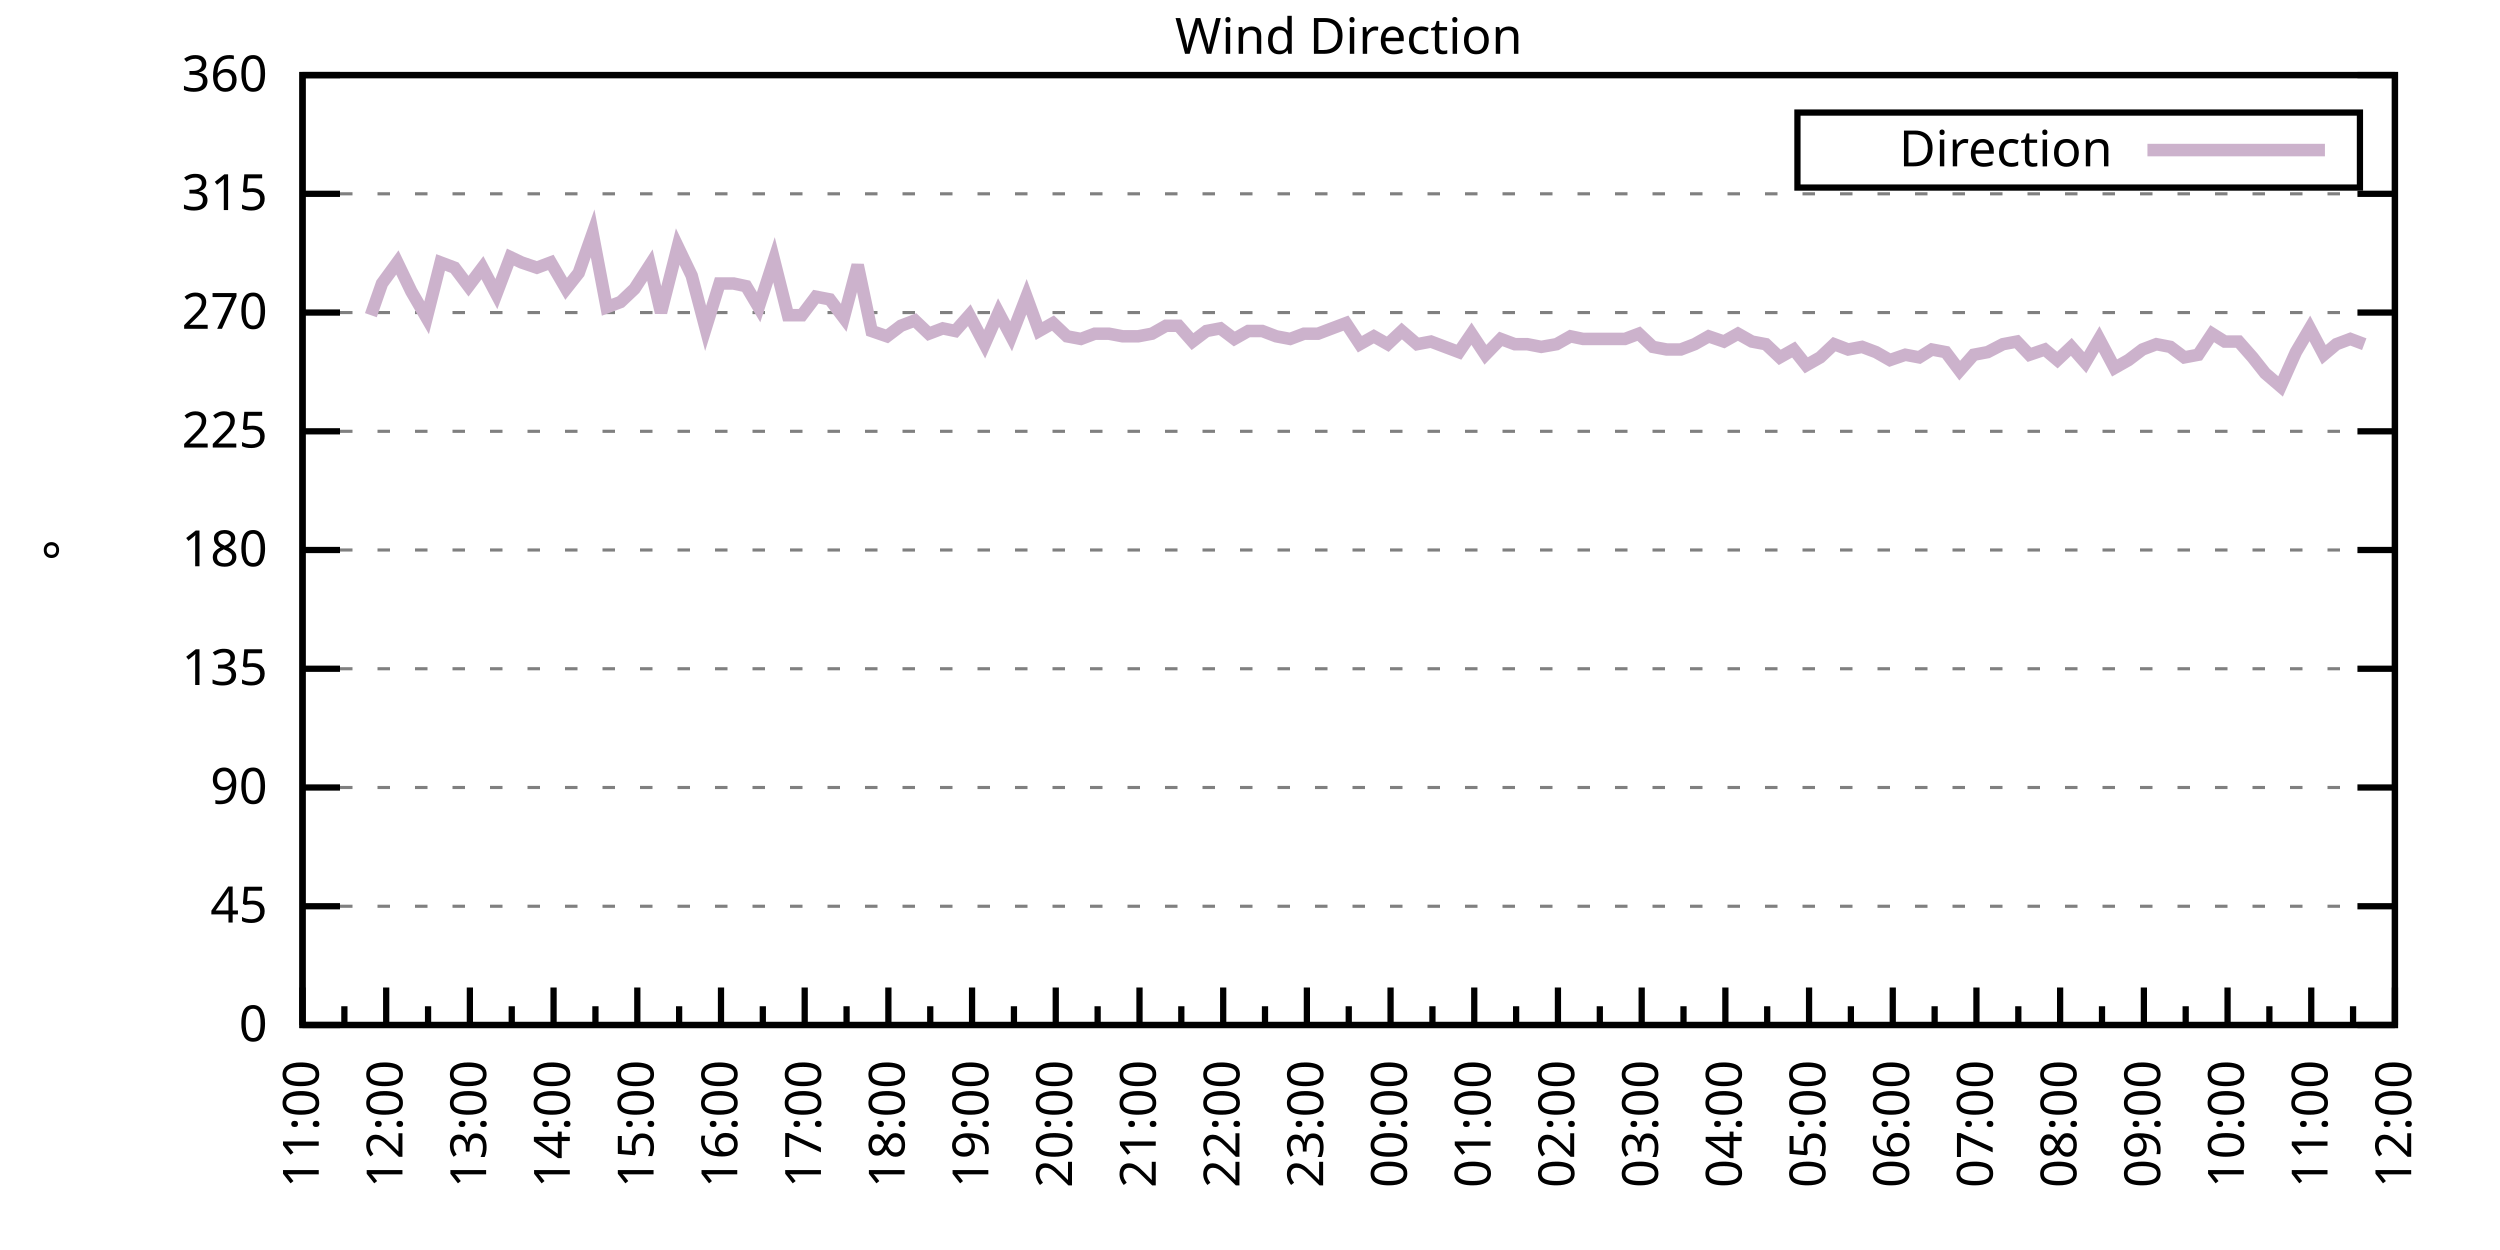
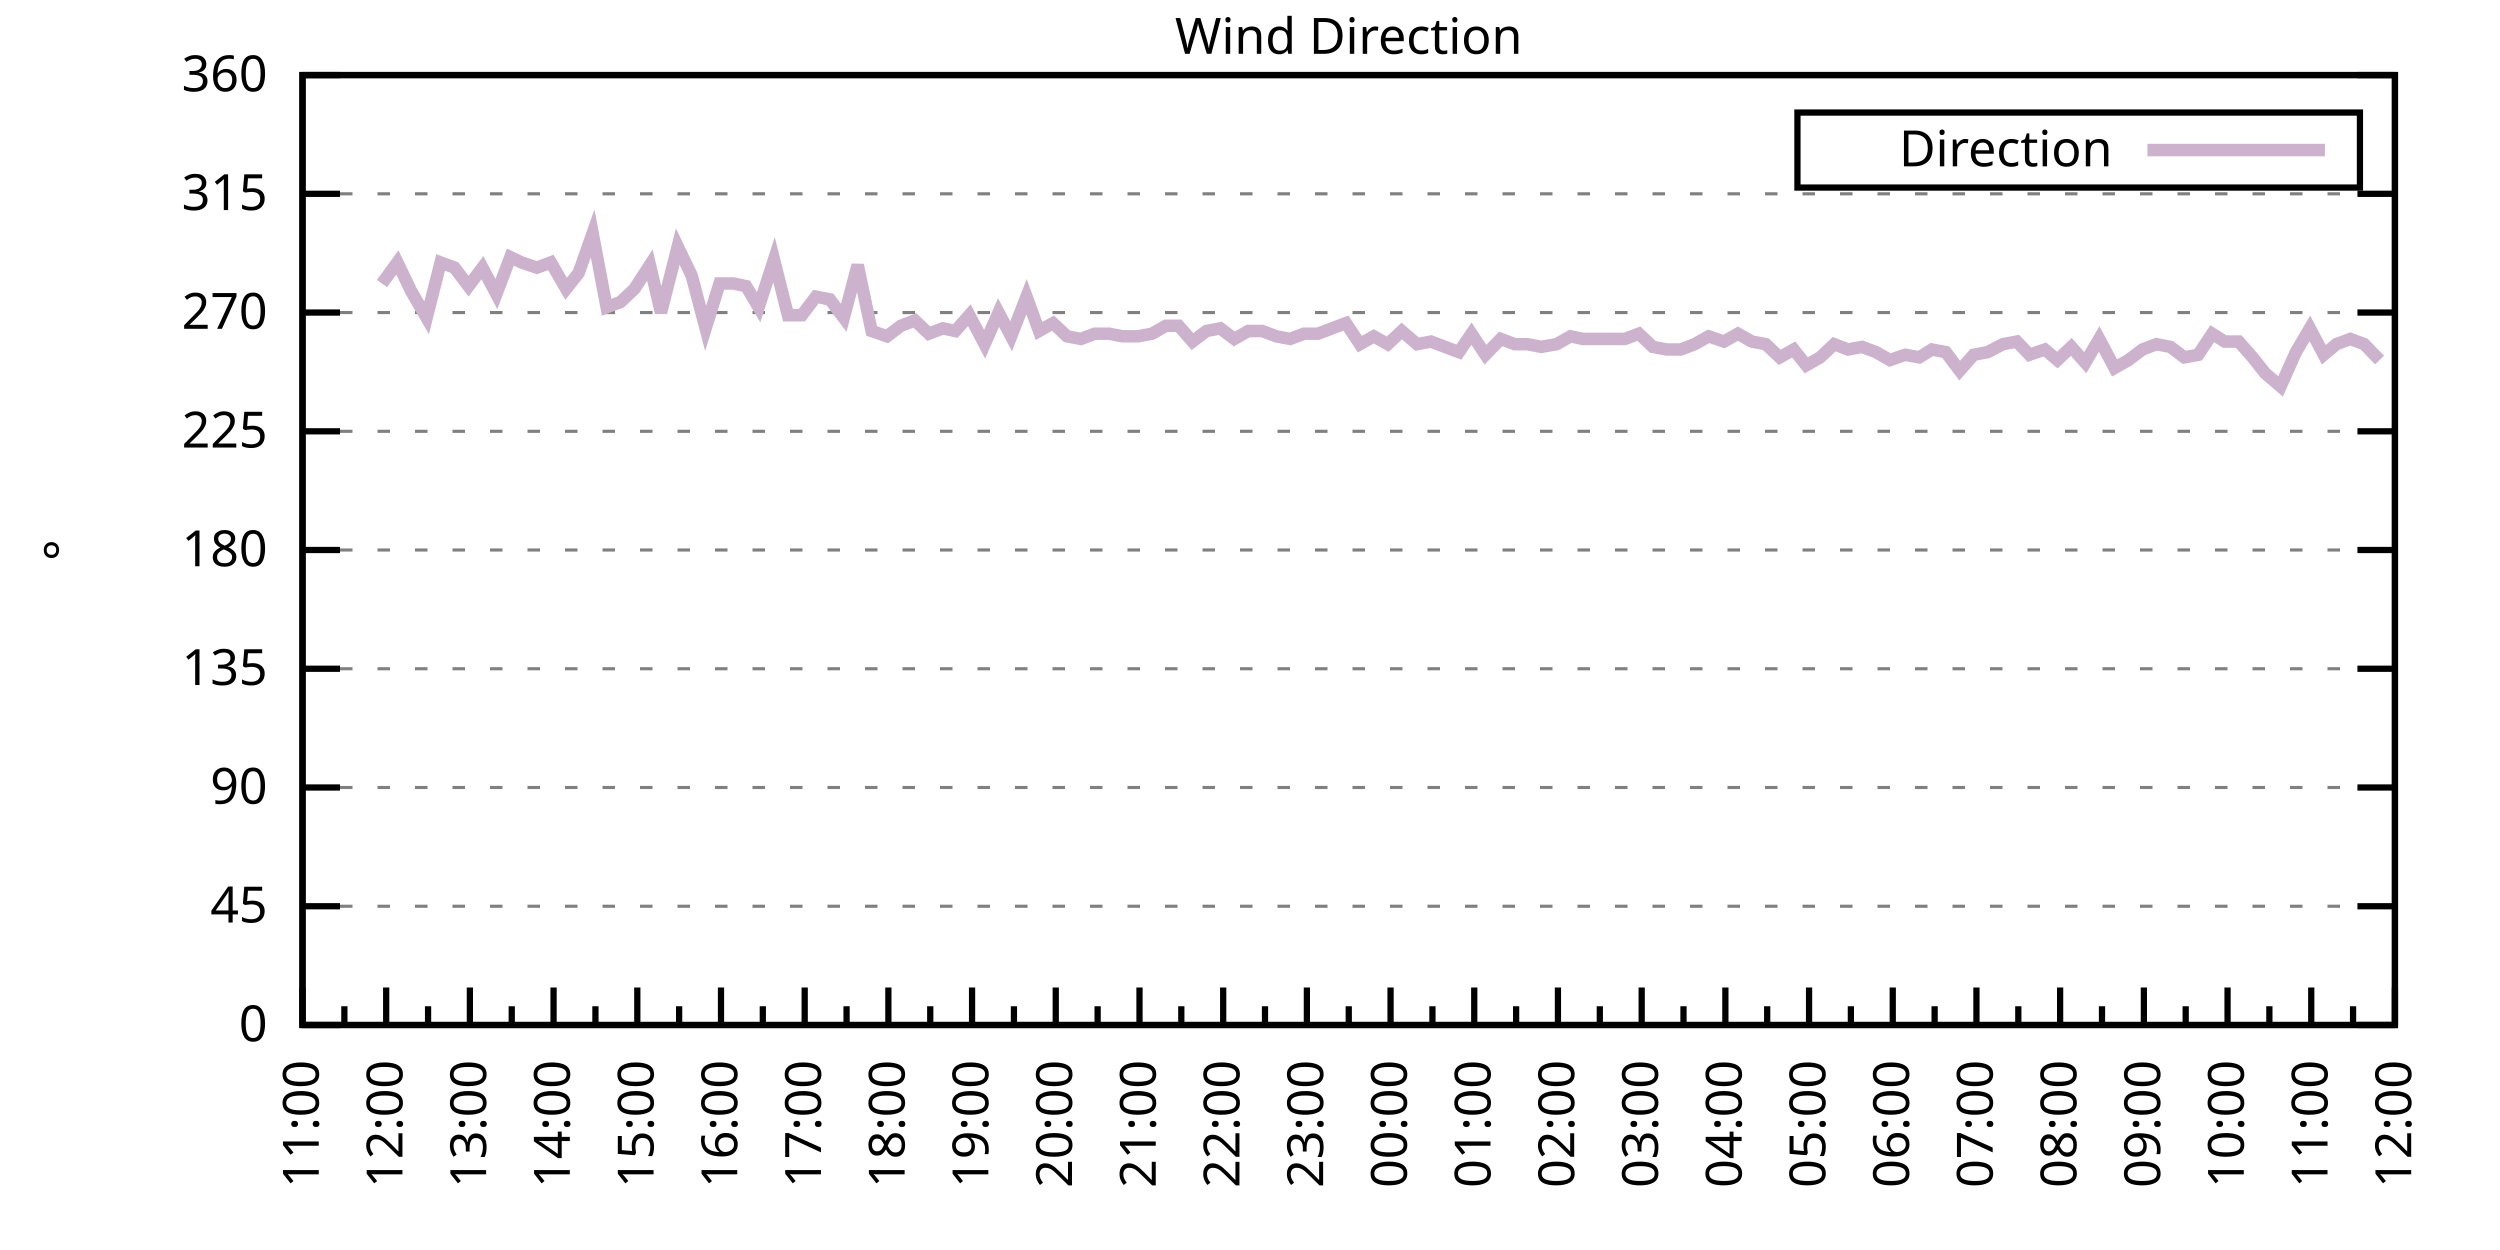
<svg xmlns="http://www.w3.org/2000/svg" xmlns:xlink="http://www.w3.org/1999/xlink" width="400" height="200" viewBox="0 0 400 200">
  <g id="gnuplot_canvas">
    <rect x="0" y="0" width="400" height="200" fill="none" />
    <defs>
      <circle id="gpDot" r="0.5" stroke-width="0.5" stroke="currentColor" />
      <path id="gpPt0" stroke-width="0.333" stroke="currentColor" d="M-1,0 h2 M0,-1 v2" />
      <path id="gpPt1" stroke-width="0.333" stroke="currentColor" d="M-1,-1 L1,1 M1,-1 L-1,1" />
      <path id="gpPt2" stroke-width="0.333" stroke="currentColor" d="M-1,0 L1,0 M0,-1 L0,1 M-1,-1 L1,1 M-1,1 L1,-1" />
      <rect id="gpPt3" stroke-width="0.333" stroke="currentColor" x="-1" y="-1" width="2" height="2" />
      <rect id="gpPt4" stroke-width="0.333" stroke="currentColor" fill="currentColor" x="-1" y="-1" width="2" height="2" />
      <circle id="gpPt5" stroke-width="0.333" stroke="currentColor" cx="0" cy="0" r="1" />
      <use xlink:href="#gpPt5" id="gpPt6" fill="currentColor" stroke="none" />
      <path id="gpPt7" stroke-width="0.333" stroke="currentColor" d="M0,-1.33 L-1.33,0.67 L1.33,0.67 z" />
      <use xlink:href="#gpPt7" id="gpPt8" fill="currentColor" stroke="none" />
      <use xlink:href="#gpPt7" id="gpPt9" stroke="currentColor" transform="rotate(180)" />
      <use xlink:href="#gpPt9" id="gpPt10" fill="currentColor" stroke="none" />
      <use xlink:href="#gpPt3" id="gpPt11" stroke="currentColor" transform="rotate(45)" />
      <use xlink:href="#gpPt11" id="gpPt12" fill="currentColor" stroke="none" />
      <path id="gpPt13" stroke-width="0.333" stroke="currentColor" d="M0,1.330 L1.265,0.411 L0.782,-1.067 L-0.782,-1.076 L-1.265,0.411 z" />
      <use xlink:href="#gpPt13" id="gpPt14" fill="currentColor" stroke="none" />
      <filter id="textbox" filterUnits="objectBoundingBox" x="0" y="0" height="1" width="1">
        <feFlood flood-color="white" flood-opacity="1" result="bgnd" />
        <feComposite in="SourceGraphic" in2="bgnd" operator="atop" />
      </filter>
      <filter id="greybox" filterUnits="objectBoundingBox" x="0" y="0" height="1" width="1">
        <feFlood flood-color="lightgrey" flood-opacity="1" result="grey" />
        <feComposite in="SourceGraphic" in2="grey" operator="atop" />
      </filter>
    </defs>
    <g fill="none" color="white" stroke="currentColor" stroke-width="1.00" stroke-linecap="butt" stroke-linejoin="miter">
</g>
    <g fill="none" color="black" stroke="currentColor" stroke-width="1.00" stroke-linecap="butt" stroke-linejoin="miter">
      <g stroke="none" shape-rendering="crispEdges">
        <polygon fill="rgb(255, 255, 255)" points="48.40,164.00 383.18,164.00 383.18,12.02 48.40,12.02 " />
      </g>
    </g>
    <g fill="none" color="black" stroke="currentColor" stroke-width="1.00" stroke-linecap="butt" stroke-linejoin="miter">
</g>
    <g fill="none" color="black" stroke="black" stroke-width="0.50" stroke-linecap="butt" stroke-linejoin="miter">
</g>
    <g fill="none" color="gray" stroke="currentColor" stroke-width="0.50" stroke-linecap="butt" stroke-linejoin="miter">
      <path stroke="gray" stroke-dasharray="2,4" class="gridline" d="M48.40,164.00 L383.19,164.00  " />
    </g>
    <g fill="none" color="gray" stroke="gray" stroke-width="1.00" stroke-linecap="butt" stroke-linejoin="miter">
</g>
    <g fill="none" color="black" stroke="currentColor" stroke-width="1.00" stroke-linecap="butt" stroke-linejoin="miter">
      <path stroke="black" d="M48.40,164.00 L54.40,164.00 M383.19,164.00 L377.19,164.00  " />
      <g transform="translate(42.80,166.60)" stroke="none" fill="black" font-family="Sans" font-size="8.00" text-anchor="end">
        <text>
          <tspan font-family="Sans"> 0</tspan>
        </text>
      </g>
    </g>
    <g fill="none" color="black" stroke="currentColor" stroke-width="1.00" stroke-linecap="butt" stroke-linejoin="miter">
</g>
    <g fill="none" color="black" stroke="black" stroke-width="0.50" stroke-linecap="butt" stroke-linejoin="miter">
</g>
    <g fill="none" color="gray" stroke="currentColor" stroke-width="0.50" stroke-linecap="butt" stroke-linejoin="miter">
      <path stroke="gray" stroke-dasharray="2,4" class="gridline" d="M48.40,145.00 L383.19,145.00  " />
    </g>
    <g fill="none" color="gray" stroke="gray" stroke-width="1.00" stroke-linecap="butt" stroke-linejoin="miter">
</g>
    <g fill="none" color="black" stroke="currentColor" stroke-width="1.00" stroke-linecap="butt" stroke-linejoin="miter">
      <path stroke="black" d="M48.40,145.00 L54.40,145.00 M383.19,145.00 L377.19,145.00  " />
      <g transform="translate(42.80,147.60)" stroke="none" fill="black" font-family="Sans" font-size="8.00" text-anchor="end">
        <text>
          <tspan font-family="Sans"> 45</tspan>
        </text>
      </g>
    </g>
    <g fill="none" color="black" stroke="currentColor" stroke-width="1.00" stroke-linecap="butt" stroke-linejoin="miter">
</g>
    <g fill="none" color="black" stroke="black" stroke-width="0.50" stroke-linecap="butt" stroke-linejoin="miter">
</g>
    <g fill="none" color="gray" stroke="currentColor" stroke-width="0.50" stroke-linecap="butt" stroke-linejoin="miter">
      <path stroke="gray" stroke-dasharray="2,4" class="gridline" d="M48.40,126.00 L383.19,126.00  " />
    </g>
    <g fill="none" color="gray" stroke="gray" stroke-width="1.00" stroke-linecap="butt" stroke-linejoin="miter">
</g>
    <g fill="none" color="black" stroke="currentColor" stroke-width="1.00" stroke-linecap="butt" stroke-linejoin="miter">
      <path stroke="black" d="M48.40,126.00 L54.40,126.00 M383.19,126.00 L377.19,126.00  " />
      <g transform="translate(42.80,128.60)" stroke="none" fill="black" font-family="Sans" font-size="8.00" text-anchor="end">
        <text>
          <tspan font-family="Sans"> 90</tspan>
        </text>
      </g>
    </g>
    <g fill="none" color="black" stroke="currentColor" stroke-width="1.00" stroke-linecap="butt" stroke-linejoin="miter">
</g>
    <g fill="none" color="black" stroke="black" stroke-width="0.50" stroke-linecap="butt" stroke-linejoin="miter">
</g>
    <g fill="none" color="gray" stroke="currentColor" stroke-width="0.50" stroke-linecap="butt" stroke-linejoin="miter">
      <path stroke="gray" stroke-dasharray="2,4" class="gridline" d="M48.40,107.00 L383.19,107.00  " />
    </g>
    <g fill="none" color="gray" stroke="gray" stroke-width="1.00" stroke-linecap="butt" stroke-linejoin="miter">
</g>
    <g fill="none" color="black" stroke="currentColor" stroke-width="1.00" stroke-linecap="butt" stroke-linejoin="miter">
      <path stroke="black" d="M48.40,107.00 L54.40,107.00 M383.19,107.00 L377.19,107.00  " />
      <g transform="translate(42.80,109.60)" stroke="none" fill="black" font-family="Sans" font-size="8.00" text-anchor="end">
        <text>
          <tspan font-family="Sans"> 135</tspan>
        </text>
      </g>
    </g>
    <g fill="none" color="black" stroke="currentColor" stroke-width="1.00" stroke-linecap="butt" stroke-linejoin="miter">
</g>
    <g fill="none" color="black" stroke="black" stroke-width="0.50" stroke-linecap="butt" stroke-linejoin="miter">
</g>
    <g fill="none" color="gray" stroke="currentColor" stroke-width="0.50" stroke-linecap="butt" stroke-linejoin="miter">
      <path stroke="gray" stroke-dasharray="2,4" class="gridline" d="M48.40,88.00 L383.19,88.00  " />
    </g>
    <g fill="none" color="gray" stroke="gray" stroke-width="1.00" stroke-linecap="butt" stroke-linejoin="miter">
</g>
    <g fill="none" color="black" stroke="currentColor" stroke-width="1.00" stroke-linecap="butt" stroke-linejoin="miter">
      <path stroke="black" d="M48.40,88.00 L54.40,88.00 M383.19,88.00 L377.19,88.00  " />
      <g transform="translate(42.80,90.60)" stroke="none" fill="black" font-family="Sans" font-size="8.00" text-anchor="end">
        <text>
          <tspan font-family="Sans"> 180</tspan>
        </text>
      </g>
    </g>
    <g fill="none" color="black" stroke="currentColor" stroke-width="1.00" stroke-linecap="butt" stroke-linejoin="miter">
</g>
    <g fill="none" color="black" stroke="black" stroke-width="0.50" stroke-linecap="butt" stroke-linejoin="miter">
</g>
    <g fill="none" color="gray" stroke="currentColor" stroke-width="0.50" stroke-linecap="butt" stroke-linejoin="miter">
      <path stroke="gray" stroke-dasharray="2,4" class="gridline" d="M48.40,69.01 L383.19,69.01  " />
    </g>
    <g fill="none" color="gray" stroke="gray" stroke-width="1.00" stroke-linecap="butt" stroke-linejoin="miter">
</g>
    <g fill="none" color="black" stroke="currentColor" stroke-width="1.00" stroke-linecap="butt" stroke-linejoin="miter">
      <path stroke="black" d="M48.40,69.01 L54.40,69.01 M383.19,69.01 L377.19,69.01  " />
      <g transform="translate(42.80,71.61)" stroke="none" fill="black" font-family="Sans" font-size="8.00" text-anchor="end">
        <text>
          <tspan font-family="Sans"> 225</tspan>
        </text>
      </g>
    </g>
    <g fill="none" color="black" stroke="currentColor" stroke-width="1.00" stroke-linecap="butt" stroke-linejoin="miter">
</g>
    <g fill="none" color="black" stroke="black" stroke-width="0.50" stroke-linecap="butt" stroke-linejoin="miter">
</g>
    <g fill="none" color="gray" stroke="currentColor" stroke-width="0.50" stroke-linecap="butt" stroke-linejoin="miter">
      <path stroke="gray" stroke-dasharray="2,4" class="gridline" d="M48.40,50.01 L383.19,50.01  " />
    </g>
    <g fill="none" color="gray" stroke="gray" stroke-width="1.00" stroke-linecap="butt" stroke-linejoin="miter">
</g>
    <g fill="none" color="black" stroke="currentColor" stroke-width="1.00" stroke-linecap="butt" stroke-linejoin="miter">
      <path stroke="black" d="M48.40,50.01 L54.40,50.01 M383.19,50.01 L377.19,50.01  " />
      <g transform="translate(42.80,52.61)" stroke="none" fill="black" font-family="Sans" font-size="8.00" text-anchor="end">
        <text>
          <tspan font-family="Sans"> 270</tspan>
        </text>
      </g>
    </g>
    <g fill="none" color="black" stroke="currentColor" stroke-width="1.00" stroke-linecap="butt" stroke-linejoin="miter">
</g>
    <g fill="none" color="black" stroke="black" stroke-width="0.50" stroke-linecap="butt" stroke-linejoin="miter">
</g>
    <g fill="none" color="gray" stroke="currentColor" stroke-width="0.50" stroke-linecap="butt" stroke-linejoin="miter">
      <path stroke="gray" stroke-dasharray="2,4" class="gridline" d="M48.40,31.01 L383.19,31.01  " />
    </g>
    <g fill="none" color="gray" stroke="gray" stroke-width="1.00" stroke-linecap="butt" stroke-linejoin="miter">
</g>
    <g fill="none" color="black" stroke="currentColor" stroke-width="1.00" stroke-linecap="butt" stroke-linejoin="miter">
      <path stroke="black" d="M48.40,31.01 L54.40,31.01 M383.19,31.01 L377.19,31.01  " />
      <g transform="translate(42.80,33.61)" stroke="none" fill="black" font-family="Sans" font-size="8.00" text-anchor="end">
        <text>
          <tspan font-family="Sans"> 315</tspan>
        </text>
      </g>
    </g>
    <g fill="none" color="black" stroke="currentColor" stroke-width="1.00" stroke-linecap="butt" stroke-linejoin="miter">
</g>
    <g fill="none" color="black" stroke="black" stroke-width="0.50" stroke-linecap="butt" stroke-linejoin="miter">
</g>
    <g fill="none" color="gray" stroke="currentColor" stroke-width="0.50" stroke-linecap="butt" stroke-linejoin="miter">
      <path stroke="gray" stroke-dasharray="2,4" class="gridline" d="M48.40,12.01 L383.19,12.01  " />
    </g>
    <g fill="none" color="gray" stroke="gray" stroke-width="1.00" stroke-linecap="butt" stroke-linejoin="miter">
</g>
    <g fill="none" color="black" stroke="currentColor" stroke-width="1.00" stroke-linecap="butt" stroke-linejoin="miter">
      <path stroke="black" d="M48.40,12.01 L54.40,12.01 M383.19,12.01 L377.19,12.01  " />
      <g transform="translate(42.80,14.61)" stroke="none" fill="black" font-family="Sans" font-size="8.00" text-anchor="end">
        <text>
          <tspan font-family="Sans"> 360</tspan>
        </text>
      </g>
    </g>
    <g fill="none" color="black" stroke="currentColor" stroke-width="1.00" stroke-linecap="butt" stroke-linejoin="miter">
      <path stroke="black" d="M48.40,164.00 L48.40,158.00  " />
      <g transform="translate(51.00,169.60) rotate(270)" stroke="none" fill="black" font-family="Sans" font-size="8.00" text-anchor="end">
        <text>
          <tspan font-family="Sans">11:00</tspan>
        </text>
      </g>
    </g>
    <g fill="none" color="black" stroke="currentColor" stroke-width="1.00" stroke-linecap="butt" stroke-linejoin="miter">
      <path stroke="black" d="M55.10,164.00 L55.10,161.00 M61.79,164.00 L61.79,158.00  " />
      <g transform="translate(64.39,169.60) rotate(270)" stroke="none" fill="black" font-family="Sans" font-size="8.00" text-anchor="end">
        <text>
          <tspan font-family="Sans">12:00</tspan>
        </text>
      </g>
    </g>
    <g fill="none" color="black" stroke="currentColor" stroke-width="1.00" stroke-linecap="butt" stroke-linejoin="miter">
      <path stroke="black" d="M68.49,164.00 L68.49,161.00 M75.18,164.00 L75.18,158.00  " />
      <g transform="translate(77.78,169.60) rotate(270)" stroke="none" fill="black" font-family="Sans" font-size="8.00" text-anchor="end">
        <text>
          <tspan font-family="Sans">13:00</tspan>
        </text>
      </g>
    </g>
    <g fill="none" color="black" stroke="currentColor" stroke-width="1.00" stroke-linecap="butt" stroke-linejoin="miter">
      <path stroke="black" d="M81.88,164.00 L81.88,161.00 M88.57,164.00 L88.57,158.00  " />
      <g transform="translate(91.17,169.60) rotate(270)" stroke="none" fill="black" font-family="Sans" font-size="8.00" text-anchor="end">
        <text>
          <tspan font-family="Sans">14:00</tspan>
        </text>
      </g>
    </g>
    <g fill="none" color="black" stroke="currentColor" stroke-width="1.00" stroke-linecap="butt" stroke-linejoin="miter">
      <path stroke="black" d="M95.27,164.00 L95.27,161.00 M101.97,164.00 L101.97,158.00  " />
      <g transform="translate(104.57,169.60) rotate(270)" stroke="none" fill="black" font-family="Sans" font-size="8.00" text-anchor="end">
        <text>
          <tspan font-family="Sans">15:00</tspan>
        </text>
      </g>
    </g>
    <g fill="none" color="black" stroke="currentColor" stroke-width="1.00" stroke-linecap="butt" stroke-linejoin="miter">
      <path stroke="black" d="M108.66,164.00 L108.66,161.00 M115.36,164.00 L115.36,158.00  " />
      <g transform="translate(117.96,169.60) rotate(270)" stroke="none" fill="black" font-family="Sans" font-size="8.00" text-anchor="end">
        <text>
          <tspan font-family="Sans">16:00</tspan>
        </text>
      </g>
    </g>
    <g fill="none" color="black" stroke="currentColor" stroke-width="1.00" stroke-linecap="butt" stroke-linejoin="miter">
      <path stroke="black" d="M122.05,164.00 L122.05,161.00 M128.75,164.00 L128.75,158.00  " />
      <g transform="translate(131.35,169.60) rotate(270)" stroke="none" fill="black" font-family="Sans" font-size="8.00" text-anchor="end">
        <text>
          <tspan font-family="Sans">17:00</tspan>
        </text>
      </g>
    </g>
    <g fill="none" color="black" stroke="currentColor" stroke-width="1.00" stroke-linecap="butt" stroke-linejoin="miter">
      <path stroke="black" d="M135.45,164.00 L135.45,161.00 M142.14,164.00 L142.14,158.00  " />
      <g transform="translate(144.74,169.60) rotate(270)" stroke="none" fill="black" font-family="Sans" font-size="8.00" text-anchor="end">
        <text>
          <tspan font-family="Sans">18:00</tspan>
        </text>
      </g>
    </g>
    <g fill="none" color="black" stroke="currentColor" stroke-width="1.00" stroke-linecap="butt" stroke-linejoin="miter">
      <path stroke="black" d="M148.84,164.00 L148.84,161.00 M155.53,164.00 L155.53,158.00  " />
      <g transform="translate(158.13,169.60) rotate(270)" stroke="none" fill="black" font-family="Sans" font-size="8.00" text-anchor="end">
        <text>
          <tspan font-family="Sans">19:00</tspan>
        </text>
      </g>
    </g>
    <g fill="none" color="black" stroke="currentColor" stroke-width="1.00" stroke-linecap="butt" stroke-linejoin="miter">
      <path stroke="black" d="M162.23,164.00 L162.23,161.00 M168.92,164.00 L168.92,158.00  " />
      <g transform="translate(171.52,169.60) rotate(270)" stroke="none" fill="black" font-family="Sans" font-size="8.00" text-anchor="end">
        <text>
          <tspan font-family="Sans">20:00</tspan>
        </text>
      </g>
    </g>
    <g fill="none" color="black" stroke="currentColor" stroke-width="1.00" stroke-linecap="butt" stroke-linejoin="miter">
      <path stroke="black" d="M175.62,164.00 L175.62,161.00 M182.32,164.00 L182.32,158.00  " />
      <g transform="translate(184.92,169.60) rotate(270)" stroke="none" fill="black" font-family="Sans" font-size="8.00" text-anchor="end">
        <text>
          <tspan font-family="Sans">21:00</tspan>
        </text>
      </g>
    </g>
    <g fill="none" color="black" stroke="currentColor" stroke-width="1.00" stroke-linecap="butt" stroke-linejoin="miter">
      <path stroke="black" d="M189.01,164.00 L189.01,161.00 M195.71,164.00 L195.71,158.00  " />
      <g transform="translate(198.31,169.60) rotate(270)" stroke="none" fill="black" font-family="Sans" font-size="8.00" text-anchor="end">
        <text>
          <tspan font-family="Sans">22:00</tspan>
        </text>
      </g>
    </g>
    <g fill="none" color="black" stroke="currentColor" stroke-width="1.00" stroke-linecap="butt" stroke-linejoin="miter">
      <path stroke="black" d="M202.40,164.00 L202.40,161.00 M209.10,164.00 L209.10,158.00  " />
      <g transform="translate(211.70,169.60) rotate(270)" stroke="none" fill="black" font-family="Sans" font-size="8.00" text-anchor="end">
        <text>
          <tspan font-family="Sans">23:00</tspan>
        </text>
      </g>
    </g>
    <g fill="none" color="black" stroke="currentColor" stroke-width="1.00" stroke-linecap="butt" stroke-linejoin="miter">
      <path stroke="black" d="M215.80,164.00 L215.80,161.00 M222.49,164.00 L222.49,158.00  " />
      <g transform="translate(225.09,169.60) rotate(270)" stroke="none" fill="black" font-family="Sans" font-size="8.00" text-anchor="end">
        <text>
          <tspan font-family="Sans">00:00</tspan>
        </text>
      </g>
    </g>
    <g fill="none" color="black" stroke="currentColor" stroke-width="1.00" stroke-linecap="butt" stroke-linejoin="miter">
      <path stroke="black" d="M229.19,164.00 L229.19,161.00 M235.88,164.00 L235.88,158.00  " />
      <g transform="translate(238.48,169.60) rotate(270)" stroke="none" fill="black" font-family="Sans" font-size="8.00" text-anchor="end">
        <text>
          <tspan font-family="Sans">01:00</tspan>
        </text>
      </g>
    </g>
    <g fill="none" color="black" stroke="currentColor" stroke-width="1.00" stroke-linecap="butt" stroke-linejoin="miter">
      <path stroke="black" d="M242.58,164.00 L242.58,161.00 M249.27,164.00 L249.27,158.00  " />
      <g transform="translate(251.87,169.60) rotate(270)" stroke="none" fill="black" font-family="Sans" font-size="8.00" text-anchor="end">
        <text>
          <tspan font-family="Sans">02:00</tspan>
        </text>
      </g>
    </g>
    <g fill="none" color="black" stroke="currentColor" stroke-width="1.00" stroke-linecap="butt" stroke-linejoin="miter">
      <path stroke="black" d="M255.97,164.00 L255.97,161.00 M262.67,164.00 L262.67,158.00  " />
      <g transform="translate(265.27,169.60) rotate(270)" stroke="none" fill="black" font-family="Sans" font-size="8.00" text-anchor="end">
        <text>
          <tspan font-family="Sans">03:00</tspan>
        </text>
      </g>
    </g>
    <g fill="none" color="black" stroke="currentColor" stroke-width="1.00" stroke-linecap="butt" stroke-linejoin="miter">
      <path stroke="black" d="M269.36,164.00 L269.36,161.00 M276.06,164.00 L276.06,158.00  " />
      <g transform="translate(278.66,169.60) rotate(270)" stroke="none" fill="black" font-family="Sans" font-size="8.00" text-anchor="end">
        <text>
          <tspan font-family="Sans">04:00</tspan>
        </text>
      </g>
    </g>
    <g fill="none" color="black" stroke="currentColor" stroke-width="1.00" stroke-linecap="butt" stroke-linejoin="miter">
      <path stroke="black" d="M282.75,164.00 L282.75,161.00 M289.45,164.00 L289.45,158.00  " />
      <g transform="translate(292.05,169.60) rotate(270)" stroke="none" fill="black" font-family="Sans" font-size="8.00" text-anchor="end">
        <text>
          <tspan font-family="Sans">05:00</tspan>
        </text>
      </g>
    </g>
    <g fill="none" color="black" stroke="currentColor" stroke-width="1.00" stroke-linecap="butt" stroke-linejoin="miter">
      <path stroke="black" d="M296.14,164.00 L296.14,161.00 M302.84,164.00 L302.84,158.00  " />
      <g transform="translate(305.44,169.60) rotate(270)" stroke="none" fill="black" font-family="Sans" font-size="8.00" text-anchor="end">
        <text>
          <tspan font-family="Sans">06:00</tspan>
        </text>
      </g>
    </g>
    <g fill="none" color="black" stroke="currentColor" stroke-width="1.00" stroke-linecap="butt" stroke-linejoin="miter">
      <path stroke="black" d="M309.54,164.00 L309.54,161.00 M316.23,164.00 L316.23,158.00  " />
      <g transform="translate(318.83,169.60) rotate(270)" stroke="none" fill="black" font-family="Sans" font-size="8.00" text-anchor="end">
        <text>
          <tspan font-family="Sans">07:00</tspan>
        </text>
      </g>
    </g>
    <g fill="none" color="black" stroke="currentColor" stroke-width="1.00" stroke-linecap="butt" stroke-linejoin="miter">
      <path stroke="black" d="M322.93,164.00 L322.93,161.00 M329.62,164.00 L329.62,158.00  " />
      <g transform="translate(332.22,169.60) rotate(270)" stroke="none" fill="black" font-family="Sans" font-size="8.00" text-anchor="end">
        <text>
          <tspan font-family="Sans">08:00</tspan>
        </text>
      </g>
    </g>
    <g fill="none" color="black" stroke="currentColor" stroke-width="1.00" stroke-linecap="butt" stroke-linejoin="miter">
      <path stroke="black" d="M336.32,164.00 L336.32,161.00 M343.02,164.00 L343.02,158.00  " />
      <g transform="translate(345.62,169.60) rotate(270)" stroke="none" fill="black" font-family="Sans" font-size="8.00" text-anchor="end">
        <text>
          <tspan font-family="Sans">09:00</tspan>
        </text>
      </g>
    </g>
    <g fill="none" color="black" stroke="currentColor" stroke-width="1.00" stroke-linecap="butt" stroke-linejoin="miter">
      <path stroke="black" d="M349.71,164.00 L349.71,161.00 M356.41,164.00 L356.41,158.00  " />
      <g transform="translate(359.01,169.60) rotate(270)" stroke="none" fill="black" font-family="Sans" font-size="8.00" text-anchor="end">
        <text>
          <tspan font-family="Sans">10:00</tspan>
        </text>
      </g>
    </g>
    <g fill="none" color="black" stroke="currentColor" stroke-width="1.00" stroke-linecap="butt" stroke-linejoin="miter">
      <path stroke="black" d="M363.10,164.00 L363.10,161.00 M369.80,164.00 L369.80,158.00  " />
      <g transform="translate(372.40,169.60) rotate(270)" stroke="none" fill="black" font-family="Sans" font-size="8.00" text-anchor="end">
        <text>
          <tspan font-family="Sans">11:00</tspan>
        </text>
      </g>
    </g>
    <g fill="none" color="black" stroke="currentColor" stroke-width="1.00" stroke-linecap="butt" stroke-linejoin="miter">
      <path stroke="black" d="M376.49,164.00 L376.49,161.00 M383.19,164.00 L383.19,158.00  " />
      <g transform="translate(385.79,169.60) rotate(270)" stroke="none" fill="black" font-family="Sans" font-size="8.00" text-anchor="end">
        <text>
          <tspan font-family="Sans">12:00</tspan>
        </text>
      </g>
    </g>
    <g fill="none" color="black" stroke="currentColor" stroke-width="1.00" stroke-linecap="butt" stroke-linejoin="miter">
</g>
    <g fill="none" color="black" stroke="currentColor" stroke-width="1.00" stroke-linecap="butt" stroke-linejoin="miter">
      <path stroke="black" d="M48.40,12.01 L48.40,164.00 L383.19,164.00 L383.19,12.01 L48.40,12.01 Z  " />
    </g>
    <g fill="none" color="black" stroke="currentColor" stroke-width="1.00" stroke-linecap="butt" stroke-linejoin="miter">
      <g transform="translate(12.80,88.01) rotate(270)" stroke="none" fill="black" font-family="Sans" font-size="8.00" text-anchor="middle">
        <text>
          <tspan font-family="Sans">°</tspan>
        </text>
      </g>
    </g>
    <g fill="none" color="black" stroke="currentColor" stroke-width="1.00" stroke-linecap="butt" stroke-linejoin="miter">
</g>
    <g fill="none" color="black" stroke="currentColor" stroke-width="1.00" stroke-linecap="butt" stroke-linejoin="miter">
      <path stroke="black" d="M287.59,30.01 L287.59,18.01 L377.59,18.01 L377.59,30.01 L287.59,30.01 Z  " />
    </g>
    <g id="Wind_direction_plot_1">
      <g fill="none" color="white" stroke="black" stroke-width="2.00" stroke-linecap="butt" stroke-linejoin="miter">
</g>
      <g fill="none" color="black" stroke="currentColor" stroke-width="2.00" stroke-linecap="butt" stroke-linejoin="miter">
        <g transform="translate(337.99,26.61)" stroke="none" fill="black" font-family="Sans" font-size="8.00" text-anchor="end">
          <text>
            <tspan font-family="Sans">Direction</tspan>
          </text>
        </g>
      </g>
      <g fill="none" color="black" stroke="currentColor" stroke-width="2.00" stroke-linecap="butt" stroke-linejoin="miter">
-         <path stroke="rgb(204, 178, 204)" d="M343.59,24.01 L371.99,24.01 M59.34,50.43 L61.12,45.36 L63.58,41.99 L65.81,46.63 L68.26,50.85 L70.50,41.99   L72.73,42.83 L74.96,45.79 L77.19,42.83 L79.42,47.05 L81.66,41.14 L83.44,41.99 L85.90,42.83 L88.13,41.99   L90.58,46.21 L92.59,43.67 L94.82,37.34 L97.06,49.16 L99.29,48.32 L101.52,46.21 L103.98,42.41 L105.76,50.01   L108.44,39.45 L110.67,44.10 L112.90,52.54 L115.13,45.36 L117.37,45.36 L119.38,45.79 L121.38,49.16 L123.84,41.56   L126.07,50.43 L128.30,50.43 L130.54,47.47 L132.77,47.90 L135.00,50.85 L137.23,42.41 L139.46,52.96 L141.92,53.81   L144.15,52.12 L146.38,51.27 L148.61,53.39 L150.85,52.54 L152.85,52.96 L155.09,50.43 L157.54,55.07 L159.77,50.01   L161.78,53.81 L164.24,47.47 L166.25,52.96 L168.48,51.70 L170.71,53.81 L172.94,54.23 L175.17,53.39 L177.41,53.39   L179.64,53.81 L182.09,53.81 L184.32,53.39 L186.56,52.12 L188.57,52.12 L190.80,54.65 L193.03,52.96 L195.26,52.54   L197.49,54.23 L199.73,52.96 L201.96,52.96 L204.19,53.81 L206.42,54.23 L208.65,53.39 L210.88,53.39 L213.12,52.54   L215.35,51.70 L217.58,55.07 L219.81,53.81 L222.04,55.07 L224.28,52.96 L226.73,55.07 L228.96,54.65 L231.20,55.50   L233.43,56.34 L235.44,53.39 L237.67,56.76 L240.12,54.23 L242.36,55.07 L244.36,55.07 L246.60,55.50 L249.05,55.07   L251.28,53.81 L253.29,54.23 L255.52,54.23 L257.53,54.23 L259.99,54.23 L262.22,53.39 L264.45,55.50 L266.68,55.92   L268.92,55.92 L271.15,55.07 L273.38,53.81 L275.83,54.65 L278.07,53.39 L280.30,54.65 L282.53,55.07 L284.76,57.18   L286.99,55.92 L289.00,58.45 L291.23,57.18 L293.47,55.07 L295.70,55.92 L297.93,55.50 L300.16,56.34 L302.39,57.61   L304.85,56.76 L307.08,57.18 L309.09,55.92 L311.32,56.34 L313.55,59.30 L315.79,56.76 L318.02,56.34 L320.47,55.07   L322.70,54.65 L324.71,56.76 L327.17,55.92 L329.18,57.61 L331.41,55.50 L333.64,58.03 L335.87,54.23 L338.33,58.87   L340.56,57.61 L342.79,55.92 L345.02,55.07 L347.26,55.50 L349.49,57.18 L351.72,56.76 L353.95,53.39 L355.96,54.65   L358.19,54.65 L360.42,57.18 L362.43,59.72 L364.89,61.83 L367.34,56.34 L369.58,52.54 L371.81,56.76 L373.82,55.07   L376.05,54.23 L378.28,55.07  " />
+         <path stroke="rgb(204, 178, 204)" d="M343.59,24.01 L371.99,24.01 M61.12,45.36 L63.58,41.99 L65.81,46.63 L68.26,50.85 L70.50,41.99 L72.73,42.83   L74.96,45.79 L77.19,42.83 L79.42,47.05 L81.66,41.14 L83.44,41.99 L85.90,42.83 L88.13,41.99 L90.58,46.21   L92.59,43.67 L94.82,37.34 L97.06,49.16 L99.29,48.32 L101.52,46.21 L103.98,42.41 L105.76,50.01 L108.44,39.45   L110.67,44.10 L112.90,52.54 L115.13,45.36 L117.37,45.36 L119.38,45.79 L121.38,49.16 L123.84,41.56 L126.07,50.43   L128.30,50.43 L130.54,47.47 L132.77,47.90 L135.00,50.85 L137.23,42.41 L139.46,52.96 L141.92,53.81 L144.15,52.12   L146.38,51.27 L148.61,53.39 L150.85,52.54 L152.85,52.96 L155.09,50.43 L157.54,55.07 L159.77,50.01 L161.78,53.81   L164.24,47.47 L166.25,52.96 L168.48,51.70 L170.71,53.81 L172.94,54.23 L175.17,53.39 L177.41,53.39 L179.64,53.81   L182.09,53.81 L184.32,53.39 L186.56,52.12 L188.57,52.12 L190.80,54.65 L193.03,52.96 L195.26,52.54 L197.49,54.23   L199.73,52.96 L201.96,52.96 L204.19,53.81 L206.42,54.23 L208.65,53.39 L210.88,53.39 L213.12,52.54 L215.35,51.70   L217.58,55.07 L219.81,53.81 L222.04,55.07 L224.28,52.96 L226.73,55.07 L228.96,54.65 L231.20,55.50 L233.43,56.34   L235.44,53.39 L237.67,56.76 L240.12,54.23 L242.36,55.07 L244.36,55.07 L246.60,55.50 L249.05,55.07 L251.28,53.81   L253.29,54.23 L255.52,54.23 L257.53,54.23 L259.99,54.23 L262.22,53.39 L264.45,55.50 L266.68,55.92 L268.92,55.92   L271.15,55.07 L273.38,53.81 L275.83,54.65 L278.07,53.39 L280.30,54.65 L282.53,55.07 L284.76,57.18 L286.99,55.92   L289.00,58.45 L291.23,57.18 L293.47,55.07 L295.70,55.92 L297.93,55.50 L300.16,56.34 L302.39,57.61 L304.85,56.76   L307.08,57.18 L309.09,55.92 L311.32,56.34 L313.55,59.30 L315.79,56.76 L318.02,56.34 L320.47,55.07 L322.70,54.65   L324.71,56.76 L327.17,55.92 L329.18,57.61 L331.41,55.50 L333.64,58.03 L335.87,54.23 L338.33,58.87 L340.56,57.61   L342.79,55.92 L345.02,55.07 L347.26,55.50 L349.49,57.18 L351.72,56.76 L353.95,53.39 L355.96,54.65 L358.19,54.65   L360.42,57.18 L362.43,59.72 L364.89,61.83 L367.34,56.34 L369.58,52.54 L371.81,56.76 L373.82,55.07 L376.05,54.23   L378.28,55.07 L380.73,57.61  " />
      </g>
    </g>
    <g fill="none" color="black" stroke="currentColor" stroke-width="2.00" stroke-linecap="butt" stroke-linejoin="miter">
</g>
    <g fill="none" color="black" stroke="black" stroke-width="1.00" stroke-linecap="butt" stroke-linejoin="miter">
</g>
    <g fill="none" color="black" stroke="currentColor" stroke-width="1.00" stroke-linecap="butt" stroke-linejoin="miter">
      <path stroke="black" d="M48.40,12.01 L48.40,164.00 L383.19,164.00 L383.19,12.01 L48.40,12.01 Z  " />
    </g>
    <g fill="none" color="black" stroke="currentColor" stroke-width="1.00" stroke-linecap="butt" stroke-linejoin="miter">
      <g transform="translate(215.79,8.61)" stroke="none" fill="black" font-family="Sans" font-size="8.00" text-anchor="middle">
        <text>
          <tspan font-family="Sans">Wind Direction</tspan>
        </text>
      </g>
    </g>
    <g fill="none" color="black" stroke="currentColor" stroke-width="1.00" stroke-linecap="butt" stroke-linejoin="miter">
</g>
  </g>
</svg>
